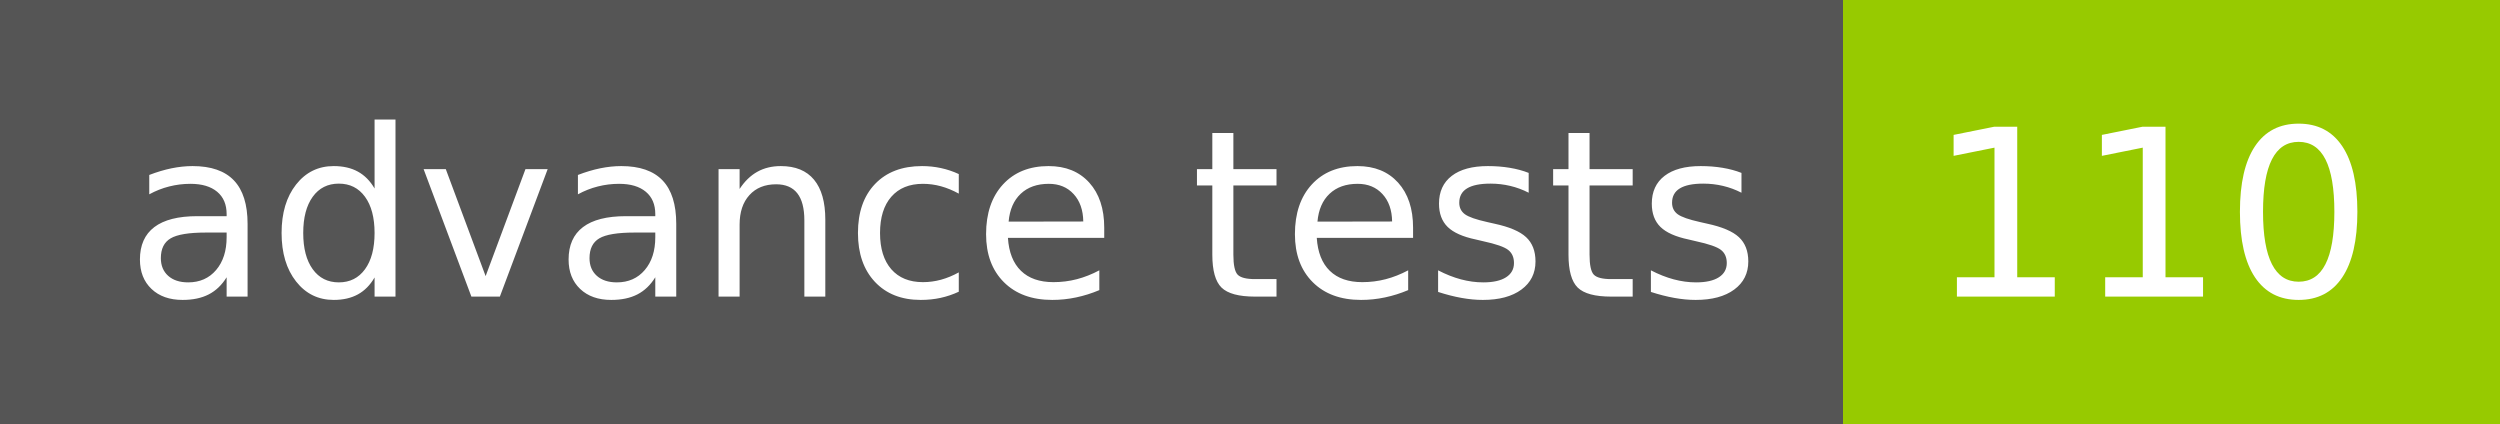
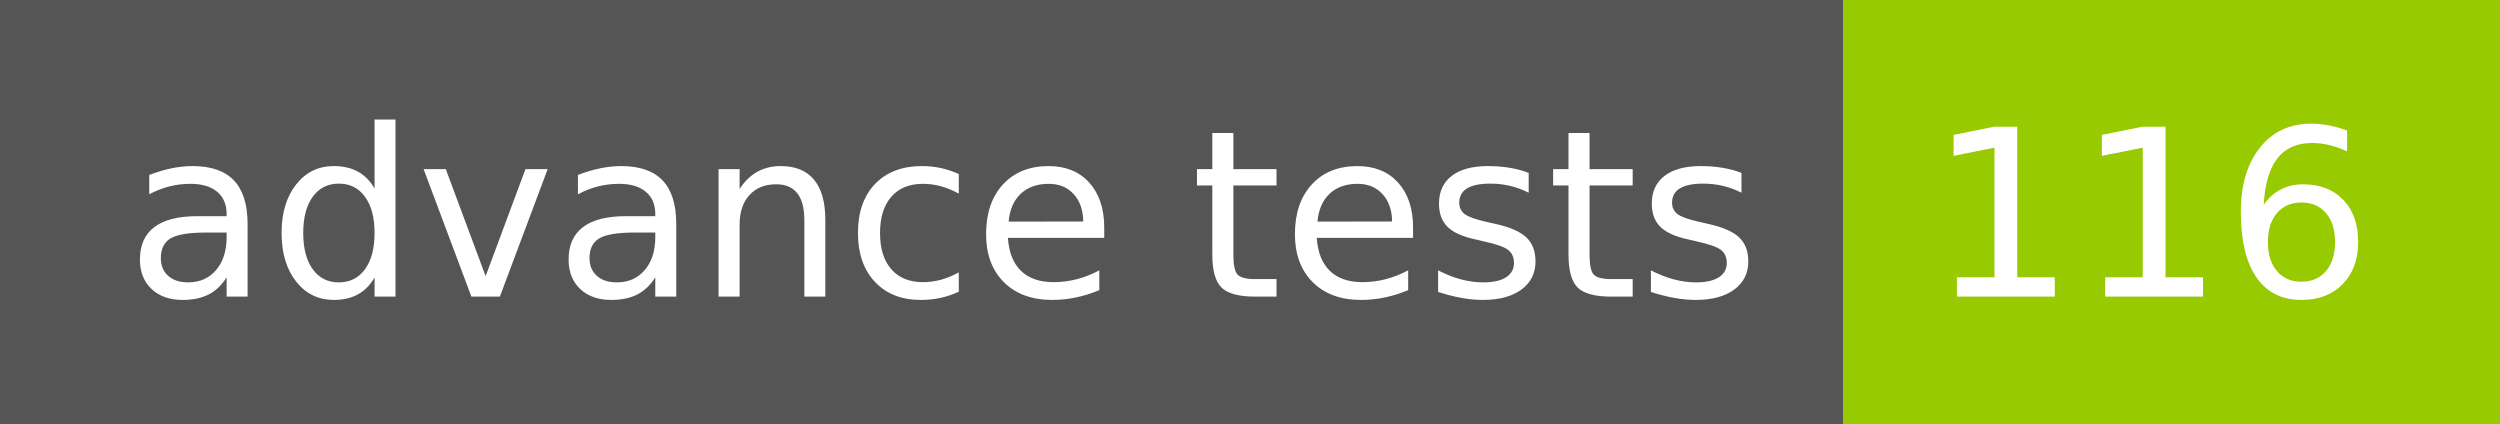
- <svg xmlns="http://www.w3.org/2000/svg" width="118" height="20" role="img" aria-label="advance tests: 110">
+ <svg xmlns="http://www.w3.org/2000/svg" width="118" height="20" role="img" aria-label="advance tests: 116">
  <g shape-rendering="crispEdges">
    <rect width="87" height="20" fill="#555" />
    <rect x="87" width="31" height="20" fill="#97ca00" />
  </g>
  <g fill="#fff" text-anchor="middle" font-family="Verdana,Geneva,DejaVu Sans,sans-serif" text-rendering="geometricPrecision" font-size="110">
    <text x="445" y="140" transform="scale(.1)" fill="#fff" textLength="770">advance tests</text>
-     <text x="1015" y="140" transform="scale(.1)" fill="#fff" textLength="210">110</text>
+     <text x="1015" y="140" transform="scale(.1)" fill="#fff" textLength="210">116</text>
  </g>
</svg>
